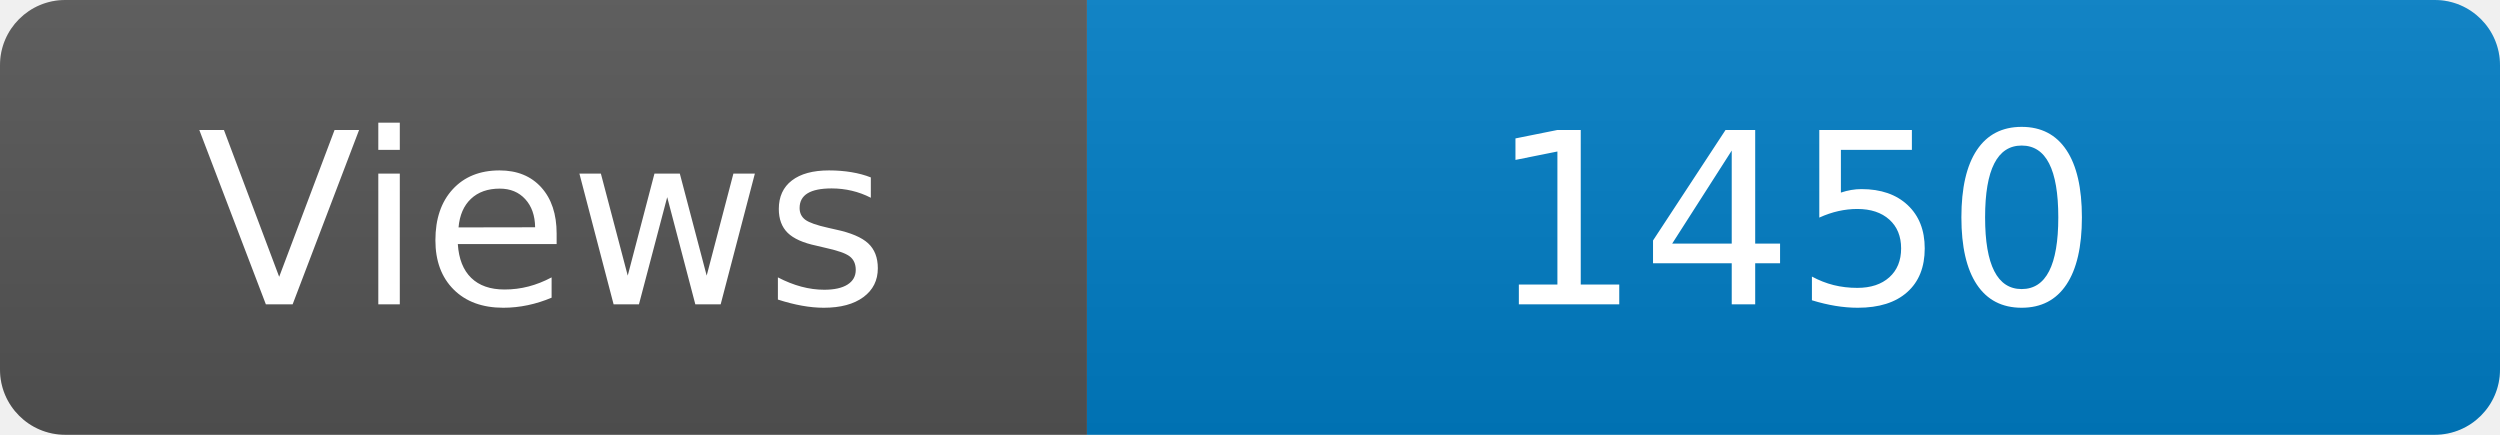
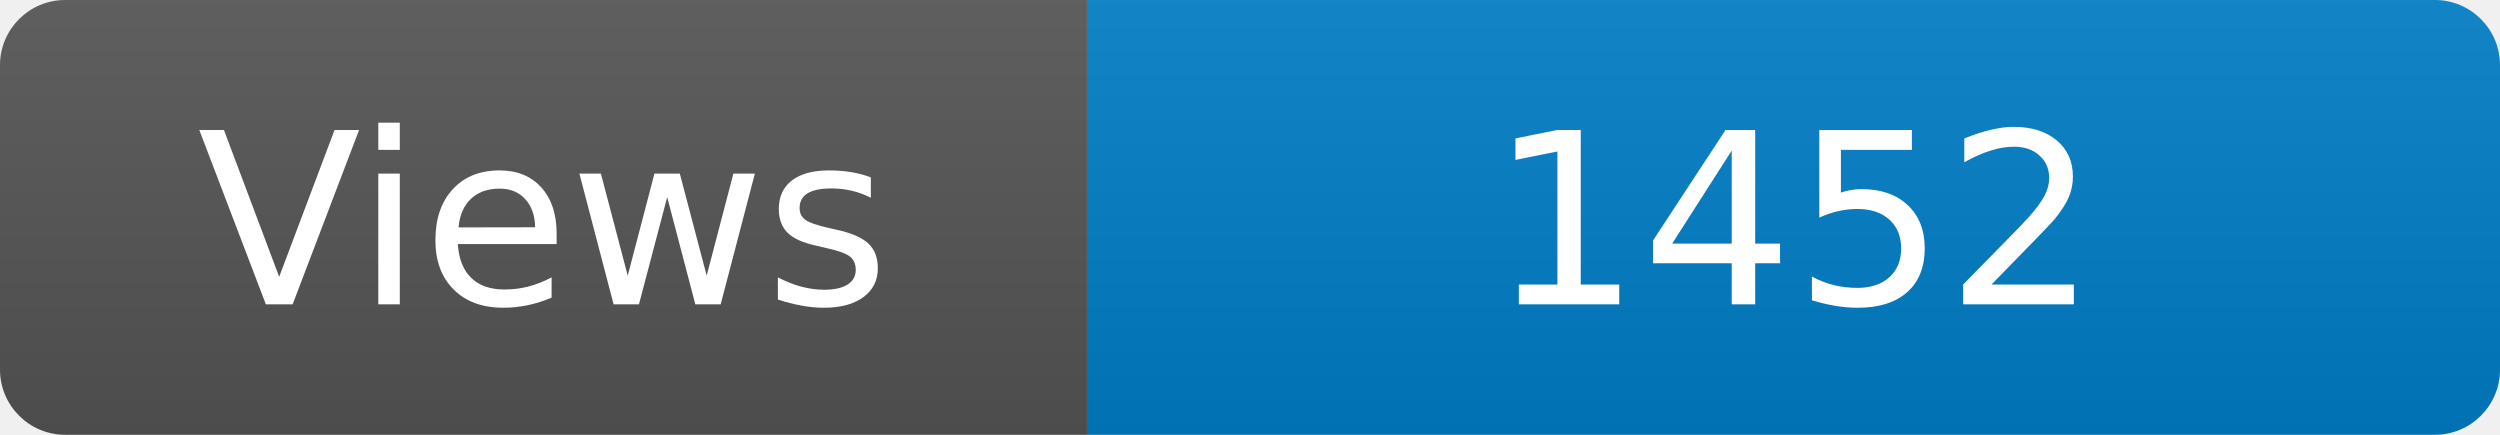
<svg xmlns="http://www.w3.org/2000/svg" width="115" height="20" role="img" aria-label="Maintained?: yes">
  <linearGradient id="s" x2="0" y2="100%">
    <stop offset="0" stop-color="#bbb" stop-opacity=".1" />
    <stop offset="1" stop-opacity=".1" />
  </linearGradient>
  <clipPath id="r">
    <rect width="115" height="20" rx="3" fill="#fff" />
  </clipPath>
  <g clip-path="url(#r)">
    <rect width="50" height="20" fill="#555" />
    <rect x="50" width="160" height="20" fill="#007ec6" />
    <rect width="115" height="20" fill="url(#s)" />
  </g>
  <g fill="#fff" text-anchor="middle" font-family="Verdana,Geneva,DejaVu Sans,sans-serif" font-size="110">
    <text x="250" y="140" transform="scale(.1)" fill="#fff">Views</text>
-     <text x="825" y="140" transform="scale(.1)" fill="#fff">1450</text>
+     <text x="825" y="140" transform="scale(.1)" fill="#fff">1452</text>
  </g>
</svg>
